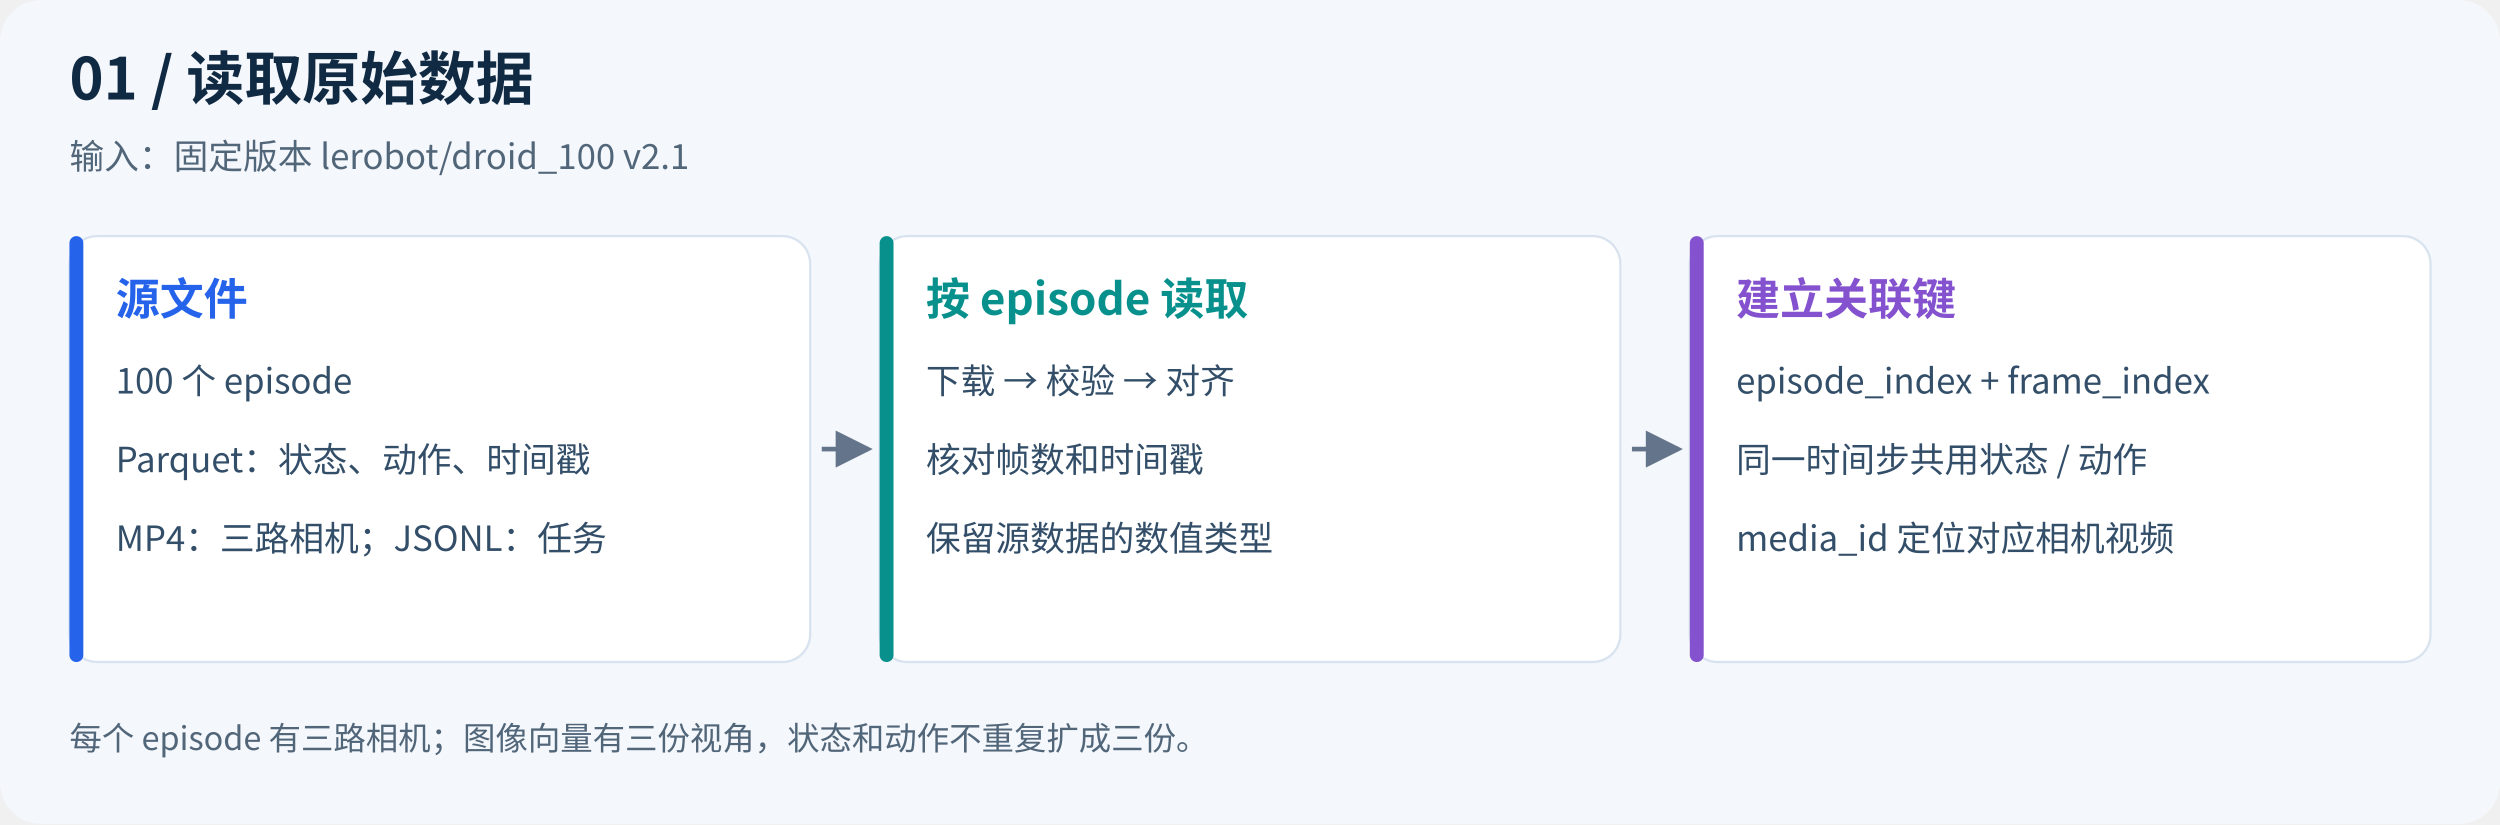
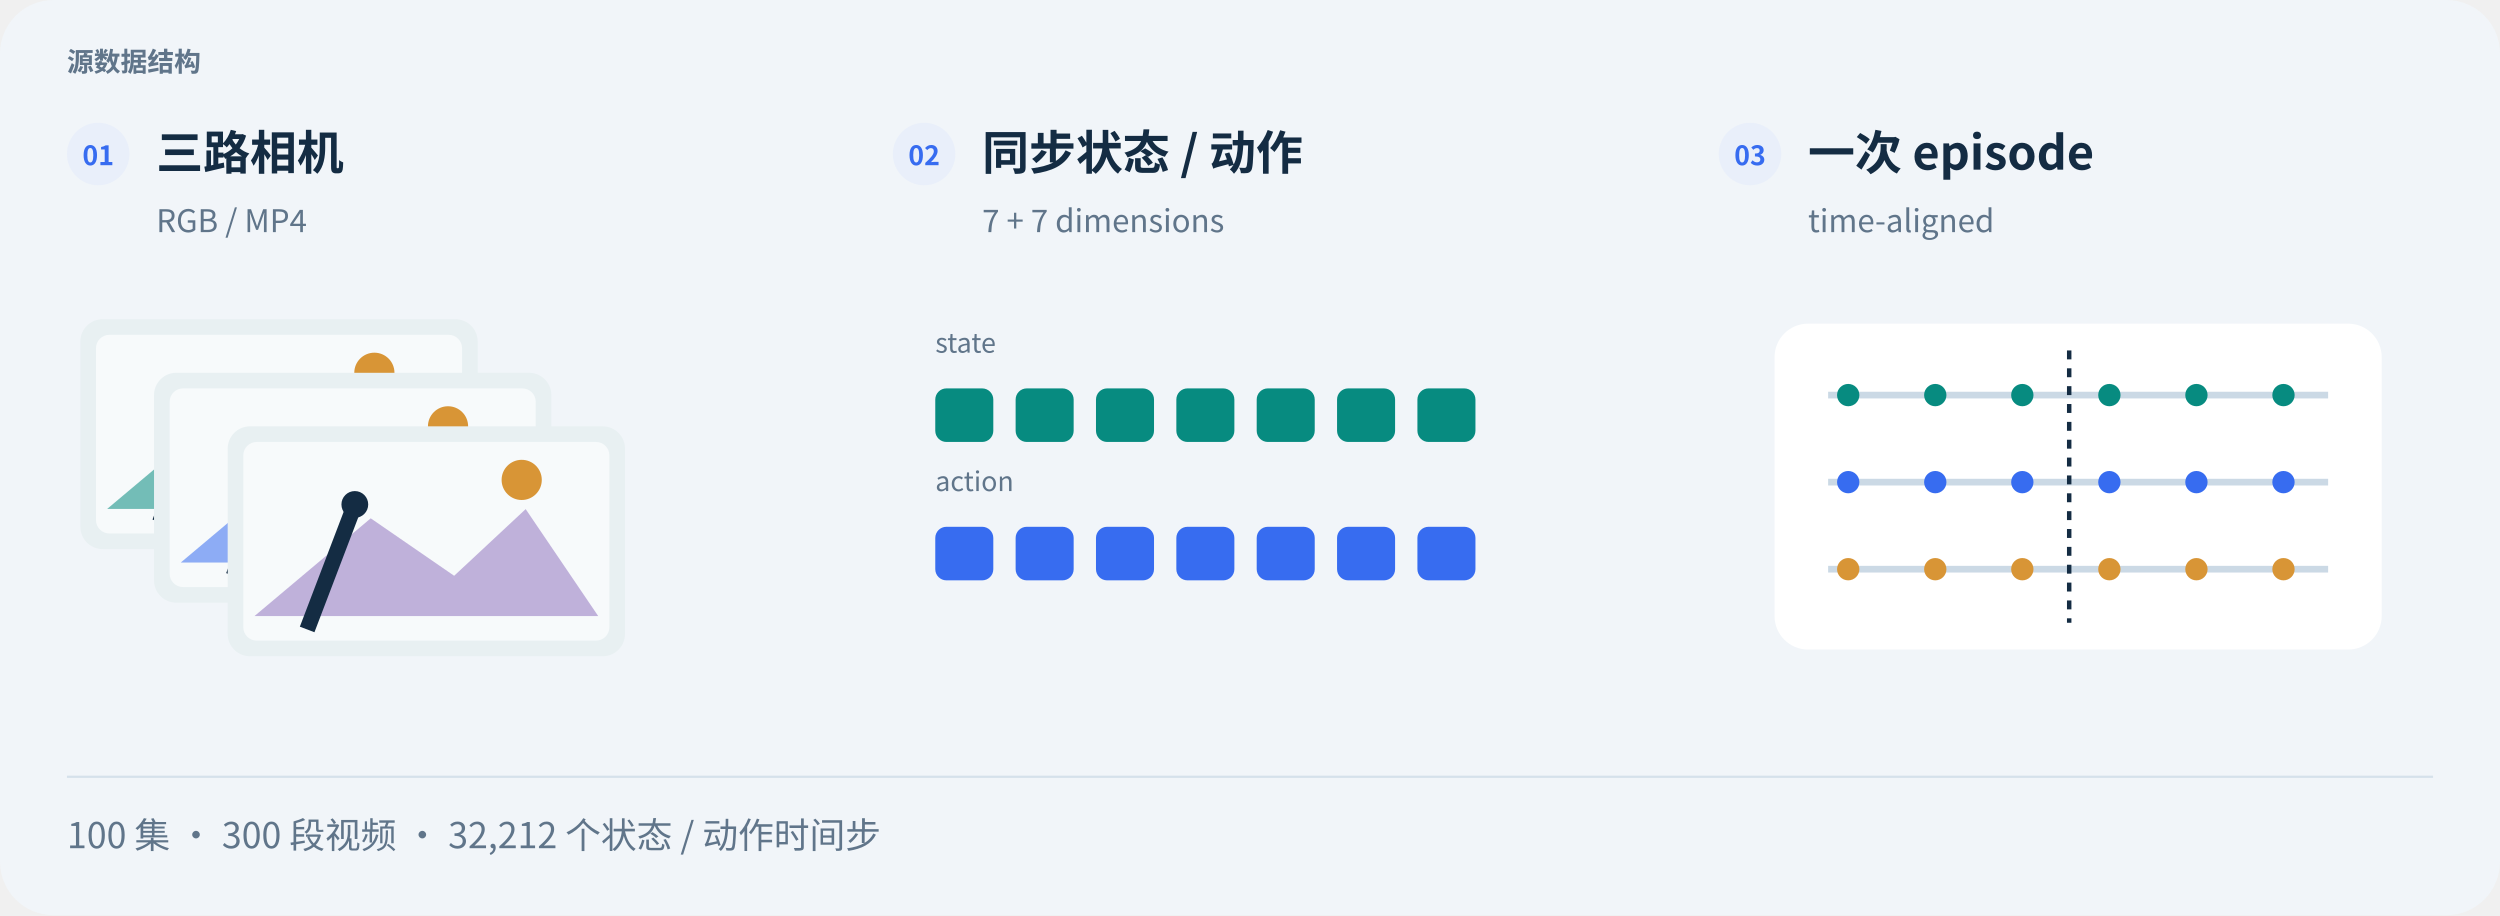
- <svg xmlns="http://www.w3.org/2000/svg" viewBox="0 0 1080 356" width="1080" role="img" aria-labelledby="title desc">
-   <defs>
-     <marker id="arrow" markerWidth="8" markerHeight="8" refX="7" refY="4" orient="auto">
-       <path d="M0,0 L8,4 L0,8" fill="#64748b" />
-     </marker>
-   </defs>
-   <rect width="1080" height="356" rx="18" fill="#f4f7fb" />
-   <g font-family="Noto Sans CJK SC,Microsoft YaHei,Arial,sans-serif">
-     <text x="30" y="43" font-size="25" font-weight="700" fill="#102a43">01 / 读取原始数据</text>
-     <text x="30" y="73" font-size="15" fill="#52667a">输入：固定版本 lerobot/droid_100 v2.1</text>
-     <rect x="30" y="102" width="320" height="184" rx="12" fill="white" stroke="#d9e3ef" />
-     <rect x="30" y="102" width="6" height="184" rx="3" fill="#2563eb" />
-     <text x="50" y="136" font-size="19" font-weight="700" fill="#2563eb">源文件</text>
-     <text x="50" y="170" font-size="15" font-weight="400" fill="#334e68">100 个 episode</text>
-     <text x="50" y="204" font-size="15" font-weight="400" fill="#334e68">Parquet：状态、动作、时间戳</text>
-     <text x="50" y="238" font-size="15" font-weight="400" fill="#334e68">MP4：三路相机；JSONL：任务</text>
-     <path d="M355,194 H375" stroke="#64748b" stroke-width="2" marker-end="url(#arrow)" />
-     <rect x="380" y="102" width="320" height="184" rx="12" fill="white" stroke="#d9e3ef" />
-     <rect x="380" y="102" width="6" height="184" rx="3" fill="#08918c" />
-     <text x="400" y="136" font-size="19" font-weight="700" fill="#08918c">按 episode 读取</text>
-     <text x="400" y="170" font-size="15" font-weight="400" fill="#334e68">下载 → 校验 → 对齐</text>
-     <text x="400" y="204" font-size="15" font-weight="400" fill="#334e68">核对帧数和时间戳</text>
-     <text x="400" y="238" font-size="15" font-weight="400" fill="#334e68">保留源数据的数值类型</text>
-     <path d="M705,194 H725" stroke="#64748b" stroke-width="2" marker-end="url(#arrow)" />
-     <rect x="730" y="102" width="320" height="184" rx="12" fill="white" stroke="#d9e3ef" />
-     <rect x="730" y="102" width="6" height="184" rx="3" fill="#8452ce" />
-     <text x="750" y="136" font-size="19" font-weight="700" fill="#8452ce">建立关联键</text>
-     <text x="750" y="170" font-size="15" font-weight="400" fill="#334e68">episode_index + frame_index</text>
-     <text x="750" y="204" font-size="15" font-weight="400" fill="#334e68">同一时间步共用状态 / 动作</text>
-     <text x="750" y="238" font-size="15" font-weight="400" fill="#334e68">media_id 定位对应相机视频</text>
-     <text x="30" y="324" font-size="14" fill="#52667a">每个 episode 有三路相机；图像向量有三份视角，状态和动作不重复扩成三份。</text>
+ <svg xmlns="http://www.w3.org/2000/svg" width="1120" height="410" viewBox="0 0 1120 410" role="img" aria-labelledby="title desc">
+   <g font-family="Noto Sans CJK SC,Microsoft YaHei,PingFang SC,Arial,sans-serif">
+     <rect x="0" y="0" width="1120" height="410" rx="24" fill="#f1f5f9" stroke="none" />
+     <text x="30" y="32" font-size="12" fill="#60758a" font-weight="600" text-anchor="start">源数据结构</text>
+     <circle cx="44" cy="69" r="14" fill="#e9effa" stroke="none" />
+     <text x="44" y="74" font-size="12" fill="#376cf0" font-weight="700" text-anchor="middle">01</text>
+     <text x="70" y="76" font-size="21" fill="#142c43" font-weight="700" text-anchor="start">三路相机</text>
+     <text x="70" y="104" font-size="14" fill="#60758a" font-weight="400" text-anchor="start">RGB / MP4</text>
+     <circle cx="414" cy="69" r="14" fill="#e9effa" stroke="none" />
+     <text x="414" y="74" font-size="12" fill="#376cf0" font-weight="700" text-anchor="middle">02</text>
+     <text x="440" y="76" font-size="21" fill="#142c43" font-weight="700" text-anchor="start">同步状态 / 动作</text>
+     <text x="440" y="104" font-size="14" fill="#60758a" font-weight="400" text-anchor="start">7 + 7 dimensions</text>
+     <circle cx="784" cy="69" r="14" fill="#e9effa" stroke="none" />
+     <text x="784" y="74" font-size="12" fill="#376cf0" font-weight="700" text-anchor="middle">03</text>
+     <text x="810" y="76" font-size="21" fill="#142c43" font-weight="700" text-anchor="start">一次 episode</text>
+     <text x="810" y="104" font-size="14" fill="#60758a" font-weight="400" text-anchor="start">time-aligned</text>
+     <rect x="36" y="143" width="178" height="103" rx="10" fill="#e8f0f2" stroke="none" />
+     <rect x="43" y="150" width="164" height="89" rx="6" fill="#f7fafb" stroke="none" />
+     <path d="M48,228 L100.08,184.2 L137.46,209.95 L169.5,180.08 L202,228 Z" fill="#078b80" opacity=".55" />
+     <circle cx="167.72" cy="167" r="9" fill="#d89536" stroke="none" />
+     <path d="M71.6,234 L92.96,178" fill="none" stroke="#142c43" stroke-width="7" stroke-dasharray="" />
+     <circle cx="92.96" cy="178" r="6" fill="#142c43" stroke="none" />
+     <rect x="69" y="167" width="178" height="103" rx="10" fill="#e8f0f2" stroke="none" />
+     <rect x="76" y="174" width="164" height="89" rx="6" fill="#f7fafb" stroke="none" />
+     <path d="M81,252 L133.08,208.2 L170.46,233.95 L202.5,204.08 L235,252 Z" fill="#376cf0" opacity=".55" />
+     <circle cx="200.72" cy="191" r="9" fill="#d89536" stroke="none" />
+     <path d="M104.6,258 L125.96,202" fill="none" stroke="#142c43" stroke-width="7" stroke-dasharray="" />
+     <circle cx="125.96" cy="202" r="6" fill="#142c43" stroke="none" />
+     <rect x="102" y="191" width="178" height="103" rx="10" fill="#e8f0f2" stroke="none" />
+     <rect x="109" y="198" width="164" height="89" rx="6" fill="#f7fafb" stroke="none" />
+     <path d="M114,276 L166.08,232.2 L203.46,257.95 L235.5,228.08 L268,276 Z" fill="#9274c0" opacity=".55" />
+     <circle cx="233.72" cy="215" r="9" fill="#d89536" stroke="none" />
+     <path d="M137.6,282 L158.96,226" fill="none" stroke="#142c43" stroke-width="7" stroke-dasharray="" />
+     <circle cx="158.96" cy="226" r="6" fill="#142c43" stroke="none" />
+     <text x="419" y="158" font-size="12" fill="#60758a" font-weight="400" text-anchor="start">state</text>
+     <rect x="419" y="174" width="26" height="24" rx="5" fill="#078b80" stroke="none" />
+     <rect x="455" y="174" width="26" height="24" rx="5" fill="#078b80" stroke="none" />
+     <rect x="491" y="174" width="26" height="24" rx="5" fill="#078b80" stroke="none" />
+     <rect x="527" y="174" width="26" height="24" rx="5" fill="#078b80" stroke="none" />
+     <rect x="563" y="174" width="26" height="24" rx="5" fill="#078b80" stroke="none" />
+     <rect x="599" y="174" width="26" height="24" rx="5" fill="#078b80" stroke="none" />
+     <rect x="635" y="174" width="26" height="24" rx="5" fill="#078b80" stroke="none" />
+     <text x="419" y="220" font-size="12" fill="#60758a" font-weight="400" text-anchor="start">action</text>
+     <rect x="419" y="236" width="26" height="24" rx="5" fill="#376cf0" stroke="none" />
+     <rect x="455" y="236" width="26" height="24" rx="5" fill="#376cf0" stroke="none" />
+     <rect x="491" y="236" width="26" height="24" rx="5" fill="#376cf0" stroke="none" />
+     <rect x="527" y="236" width="26" height="24" rx="5" fill="#376cf0" stroke="none" />
+     <rect x="563" y="236" width="26" height="24" rx="5" fill="#376cf0" stroke="none" />
+     <rect x="599" y="236" width="26" height="24" rx="5" fill="#376cf0" stroke="none" />
+     <rect x="635" y="236" width="26" height="24" rx="5" fill="#376cf0" stroke="none" />
+     <rect x="795" y="145" width="272" height="146" rx="15" fill="#fff" stroke="none" />
+     <path d="M819,177 L1043,177" fill="none" stroke="#cbd9e5" stroke-width="3" stroke-dasharray="" />
+     <circle cx="828" cy="177" r="5" fill="#078b80" stroke="none" />
+     <circle cx="867" cy="177" r="5" fill="#078b80" stroke="none" />
+     <circle cx="906" cy="177" r="5" fill="#078b80" stroke="none" />
+     <circle cx="945" cy="177" r="5" fill="#078b80" stroke="none" />
+     <circle cx="984" cy="177" r="5" fill="#078b80" stroke="none" />
+     <circle cx="1023" cy="177" r="5" fill="#078b80" stroke="none" />
+     <path d="M819,216 L1043,216" fill="none" stroke="#cbd9e5" stroke-width="3" stroke-dasharray="" />
+     <circle cx="828" cy="216" r="5" fill="#376cf0" stroke="none" />
+     <circle cx="867" cy="216" r="5" fill="#376cf0" stroke="none" />
+     <circle cx="906" cy="216" r="5" fill="#376cf0" stroke="none" />
+     <circle cx="945" cy="216" r="5" fill="#376cf0" stroke="none" />
+     <circle cx="984" cy="216" r="5" fill="#376cf0" stroke="none" />
+     <circle cx="1023" cy="216" r="5" fill="#376cf0" stroke="none" />
+     <path d="M819,255 L1043,255" fill="none" stroke="#cbd9e5" stroke-width="3" stroke-dasharray="" />
+     <circle cx="828" cy="255" r="5" fill="#d89536" stroke="none" />
+     <circle cx="867" cy="255" r="5" fill="#d89536" stroke="none" />
+     <circle cx="906" cy="255" r="5" fill="#d89536" stroke="none" />
+     <circle cx="945" cy="255" r="5" fill="#d89536" stroke="none" />
+     <circle cx="984" cy="255" r="5" fill="#d89536" stroke="none" />
+     <circle cx="1023" cy="255" r="5" fill="#d89536" stroke="none" />
+     <path d="M927,157 L927,279" fill="none" stroke="#142c43" stroke-width="2" stroke-dasharray="4 4" />
+     <path d="M30,348 L1090,348" fill="none" stroke="#d5e1eb" stroke-width="1" stroke-dasharray="" />
+     <text x="30" y="380" font-size="16" fill="#60758a" font-weight="400" text-anchor="start">100 集 · 300 段视频 · 32,212 个状态 / 动作时间步</text>
  </g>
</svg>
